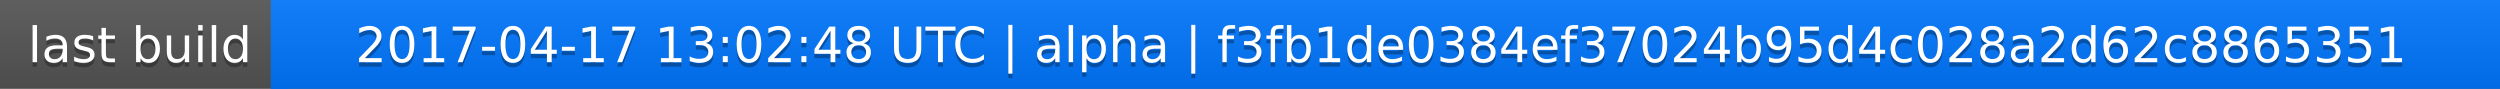
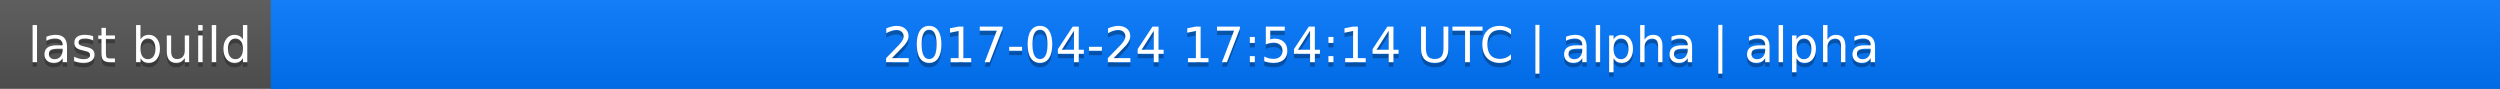
<svg xmlns="http://www.w3.org/2000/svg" width="563" height="20">
  <linearGradient id="a" x2="0" y2="100%">
    <stop offset="0" stop-color="#bbb" stop-opacity=".1" />
    <stop offset="1" stop-opacity=".1" />
  </linearGradient>
  <rect rx="0" width="563" height="20" fill="#555" />
  <rect rx="0" x="61" width="502" height="20" fill="#07f" />
  <path fill="#07f" d="M61 0h4v20h-4z" />
  <rect rx="0" width="563" height="20" fill="url(#a)" />
  <g fill="#fff" text-anchor="middle" font-family="DejaVu Sans,Verdana,Geneva,sans-serif" font-size="11">
    <text x="31.5" y="15" fill="#010101" fill-opacity=".3">last build</text>
    <text x="31.5" y="14">last build</text>
-     <text x="311" y="15" fill="#010101" fill-opacity=".3">2017-04-17 13:02:48 UTC | alpha | f3fb1de0384ef37024b95d4c028a2d62c8865351</text>
-     <text x="311" y="14">2017-04-17 13:02:48 UTC | alpha | f3fb1de0384ef37024b95d4c028a2d62c8865351</text>
+     <text x="311" y="15" fill="#010101" fill-opacity=".3">2017-04-24 17:54:14 UTC | alpha | alpha</text>
+     <text x="311" y="14">2017-04-24 17:54:14 UTC | alpha | alpha</text>
  </g>
</svg>
